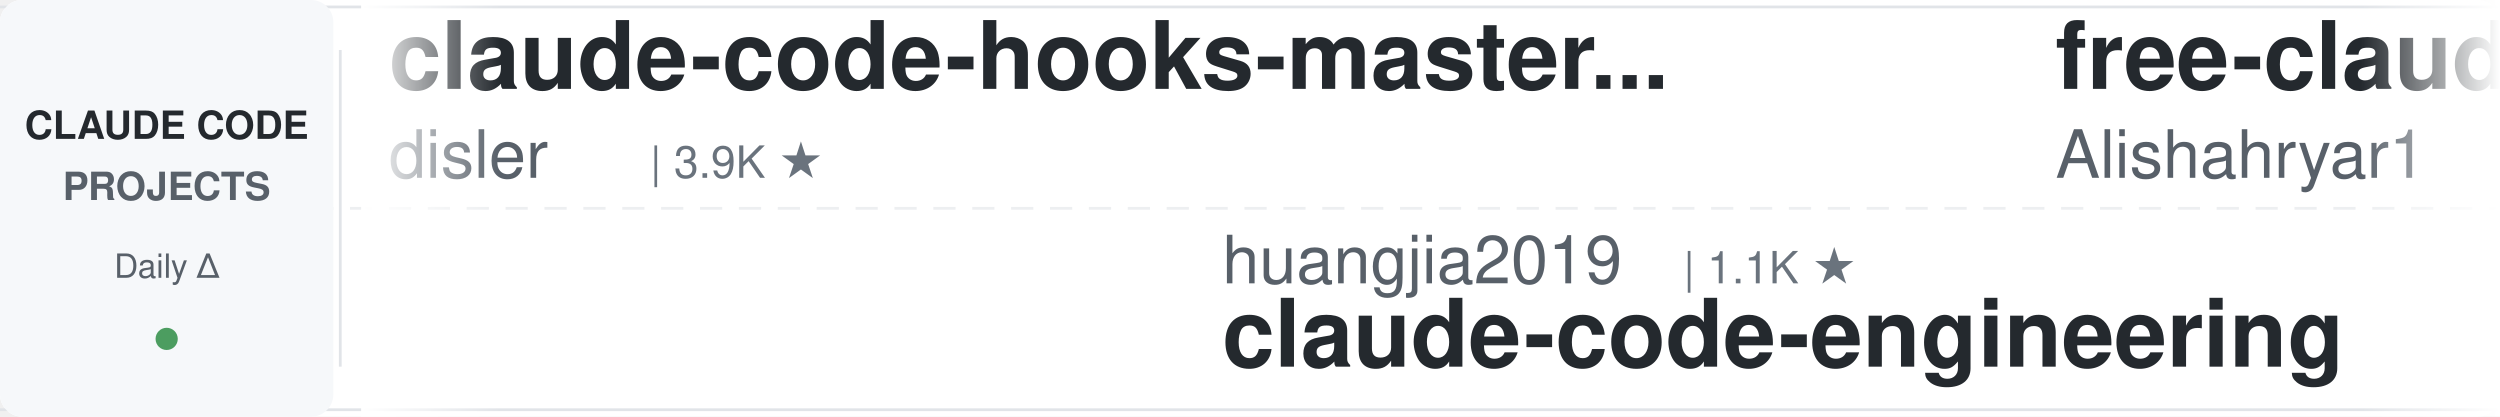
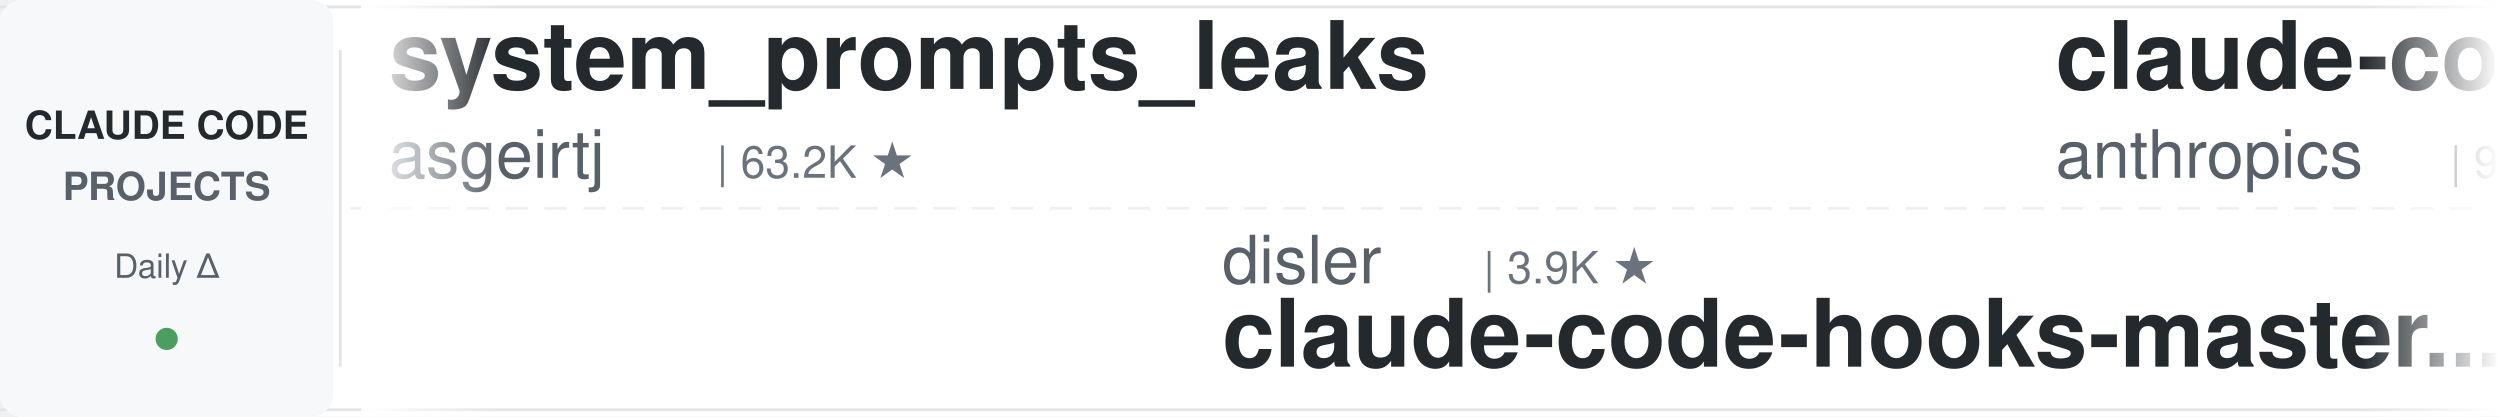
<svg xmlns="http://www.w3.org/2000/svg" width="900" height="150">
  <defs>
    <linearGradient id="leftFade" x1="0%" y1="0%" x2="100%" y2="0%">
      <stop offset="0%" style="stop-color:#ffffff;stop-opacity:1" />
      <stop offset="100%" style="stop-color:#ffffff;stop-opacity:0" />
    </linearGradient>
    <linearGradient id="rightFade" x1="0%" y1="0%" x2="100%" y2="0%">
      <stop offset="0%" style="stop-color:#ffffff;stop-opacity:0" />
      <stop offset="100%" style="stop-color:#ffffff;stop-opacity:1" />
    </linearGradient>
  </defs>
  <rect width="900" height="150" fill="#ffffff" rx="8" />
  <rect x="0" y="2" width="900" height="1" fill="#e1e4e8" />
  <rect x="0" y="147" width="900" height="1" fill="#e1e4e8" />
  <line x1="0" y1="75" x2="900" y2="75" stroke="#e1e4e8" stroke-width="1" stroke-dasharray="8 6" opacity="0.6" />
  <rect x="0" y="0" width="120" height="150" fill="#f6f8fa" rx="8" />
  <text x="60" y="50" font-family="-apple-system, BlinkMacSystemFont, 'Segoe UI', Helvetica, Arial, sans-serif" font-size="14" font-weight="600" fill="#24292e" text-anchor="middle">CLAUDE CODE</text>
  <text x="60" y="72" font-family="-apple-system, BlinkMacSystemFont, 'Segoe UI', Helvetica, Arial, sans-serif" font-size="14" font-weight="600" fill="#586069" text-anchor="middle">PROJECTS</text>
  <text x="60" y="100" font-family="-apple-system, BlinkMacSystemFont, 'Segoe UI', Helvetica, Arial, sans-serif" font-size="12" font-weight="500" fill="#586069" text-anchor="middle">Daily Δ</text>
  <circle cx="60" cy="122" r="4" fill="#22863a" opacity="0.8" />
  <rect x="122" y="18" width="1" height="114" fill="#e1e4e8" />
  <clipPath id="tickerClip">
    <rect x="130" y="0" width="770" height="150" />
  </clipPath>
  <g clip-path="url(#tickerClip)">
    <g id="tickerItems">
      <animateTransform attributeName="transform" attributeType="XML" type="translate" from="0 0" to="-3000 0" dur="54s" repeatCount="indefinite" />
      <g transform="translate(0, 0)">
-         <text x="140" y="32" font-family="-apple-system, BlinkMacSystemFont, 'Segoe UI', Helvetica, Arial, sans-serif" font-size="34" font-weight="600" fill="#24292e">claude-code-hooks-master...</text>
-         <text x="140" y="64" font-family="-apple-system, BlinkMacSystemFont, 'Segoe UI', Helvetica, Arial, sans-serif" font-size="24" font-weight="400" fill="#586069">disler</text>
-         <text x="234" y="64" font-family="-apple-system, BlinkMacSystemFont, 'Segoe UI', Helvetica, Arial, sans-serif" font-size="16" font-weight="500" fill="#6a737d">| 3.9K ★</text>
+         <text x="140" y="32" font-family="-apple-system, BlinkMacSystemFont, 'Segoe UI', Helvetica, Arial, sans-serif" font-size="34" font-weight="600" fill="#24292e">system_prompts_leaks</text>
+         <text x="140" y="64" font-family="-apple-system, BlinkMacSystemFont, 'Segoe UI', Helvetica, Arial, sans-serif" font-size="24" font-weight="400" fill="#586069">asgeirtj</text>
+         <text x="258" y="64" font-family="-apple-system, BlinkMacSystemFont, 'Segoe UI', Helvetica, Arial, sans-serif" font-size="16" font-weight="500" fill="#6a737d">| 63.2K ★</text>
      </g>
      <g transform="translate(300, 0)">
-         <text x="140" y="102" font-family="-apple-system, BlinkMacSystemFont, 'Segoe UI', Helvetica, Arial, sans-serif" font-size="24" font-weight="400" fill="#586069">huangjia2019</text>
-         <text x="306" y="102" font-family="-apple-system, BlinkMacSystemFont, 'Segoe UI', Helvetica, Arial, sans-serif" font-size="16" font-weight="500" fill="#6a737d">| 1.1K ★</text>
-         <text x="140" y="132" font-family="-apple-system, BlinkMacSystemFont, 'Segoe UI', Helvetica, Arial, sans-serif" font-size="34" font-weight="600" fill="#24292e">claude-code-engineering</text>
+         <text x="140" y="102" font-family="-apple-system, BlinkMacSystemFont, 'Segoe UI', Helvetica, Arial, sans-serif" font-size="24" font-weight="400" fill="#586069">disler</text>
+         <text x="234" y="102" font-family="-apple-system, BlinkMacSystemFont, 'Segoe UI', Helvetica, Arial, sans-serif" font-size="16" font-weight="500" fill="#6a737d">| 3.9K ★</text>
+         <text x="140" y="132" font-family="-apple-system, BlinkMacSystemFont, 'Segoe UI', Helvetica, Arial, sans-serif" font-size="34" font-weight="600" fill="#24292e">claude-code-hooks-master...</text>
      </g>
      <g transform="translate(600, 0)">
-         <text x="140" y="32" font-family="-apple-system, BlinkMacSystemFont, 'Segoe UI', Helvetica, Arial, sans-serif" font-size="34" font-weight="600" fill="#24292e">free-claude-code</text>
-         <text x="140" y="64" font-family="-apple-system, BlinkMacSystemFont, 'Segoe UI', Helvetica, Arial, sans-serif" font-size="24" font-weight="400" fill="#586069">Alishahryar1</text>
-         <text x="306" y="64" font-family="-apple-system, BlinkMacSystemFont, 'Segoe UI', Helvetica, Arial, sans-serif" font-size="16" font-weight="500" fill="#6a737d">| 46.1K ★</text>
+         <text x="140" y="32" font-family="-apple-system, BlinkMacSystemFont, 'Segoe UI', Helvetica, Arial, sans-serif" font-size="34" font-weight="600" fill="#24292e">claude-code-base-action</text>
+         <text x="140" y="64" font-family="-apple-system, BlinkMacSystemFont, 'Segoe UI', Helvetica, Arial, sans-serif" font-size="24" font-weight="400" fill="#586069">anthropics</text>
+         <text x="282" y="64" font-family="-apple-system, BlinkMacSystemFont, 'Segoe UI', Helvetica, Arial, sans-serif" font-size="16" font-weight="500" fill="#6a737d">| 949 ★</text>
      </g>
      <g transform="translate(900, 0)">
-         <text x="140" y="102" font-family="-apple-system, BlinkMacSystemFont, 'Segoe UI', Helvetica, Arial, sans-serif" font-size="24" font-weight="400" fill="#586069">fuergaosi233</text>
-         <text x="306" y="102" font-family="-apple-system, BlinkMacSystemFont, 'Segoe UI', Helvetica, Arial, sans-serif" font-size="16" font-weight="500" fill="#6a737d">| 2.8K ★</text>
-         <text x="140" y="132" font-family="-apple-system, BlinkMacSystemFont, 'Segoe UI', Helvetica, Arial, sans-serif" font-size="34" font-weight="600" fill="#24292e">claude-code-proxy</text>
+         <text x="140" y="102" font-family="-apple-system, BlinkMacSystemFont, 'Segoe UI', Helvetica, Arial, sans-serif" font-size="24" font-weight="400" fill="#586069">ChrisWiles</text>
+         <text x="282" y="102" font-family="-apple-system, BlinkMacSystemFont, 'Segoe UI', Helvetica, Arial, sans-serif" font-size="16" font-weight="500" fill="#6a737d">| 6.0K ★</text>
+         <text x="140" y="132" font-family="-apple-system, BlinkMacSystemFont, 'Segoe UI', Helvetica, Arial, sans-serif" font-size="34" font-weight="600" fill="#24292e">claude-code-showcase</text>
      </g>
      <g transform="translate(1200, 0)">
-         <text x="140" y="32" font-family="-apple-system, BlinkMacSystemFont, 'Segoe UI', Helvetica, Arial, sans-serif" font-size="34" font-weight="600" fill="#24292e">claude-code-guide</text>
-         <text x="140" y="64" font-family="-apple-system, BlinkMacSystemFont, 'Segoe UI', Helvetica, Arial, sans-serif" font-size="24" font-weight="400" fill="#586069">zebbern</text>
-         <text x="246" y="64" font-family="-apple-system, BlinkMacSystemFont, 'Segoe UI', Helvetica, Arial, sans-serif" font-size="16" font-weight="500" fill="#6a737d">| 4.6K ★</text>
+         <text x="140" y="32" font-family="-apple-system, BlinkMacSystemFont, 'Segoe UI', Helvetica, Arial, sans-serif" font-size="34" font-weight="600" fill="#24292e">claude-code-templates</text>
+         <text x="140" y="64" font-family="-apple-system, BlinkMacSystemFont, 'Segoe UI', Helvetica, Arial, sans-serif" font-size="24" font-weight="400" fill="#586069">davila7</text>
+         <text x="246" y="64" font-family="-apple-system, BlinkMacSystemFont, 'Segoe UI', Helvetica, Arial, sans-serif" font-size="16" font-weight="500" fill="#6a737d">| 30.3K ★</text>
      </g>
      <g transform="translate(1500, 0)">
-         <text x="140" y="102" font-family="-apple-system, BlinkMacSystemFont, 'Segoe UI', Helvetica, Arial, sans-serif" font-size="24" font-weight="400" fill="#586069">Cranot</text>
-         <text x="234" y="102" font-family="-apple-system, BlinkMacSystemFont, 'Segoe UI', Helvetica, Arial, sans-serif" font-size="16" font-weight="500" fill="#6a737d">| 2.9K ★</text>
-         <text x="140" y="132" font-family="-apple-system, BlinkMacSystemFont, 'Segoe UI', Helvetica, Arial, sans-serif" font-size="34" font-weight="600" fill="#24292e">claude-code-guide</text>
+         <text x="140" y="102" font-family="-apple-system, BlinkMacSystemFont, 'Segoe UI', Helvetica, Arial, sans-serif" font-size="24" font-weight="400" fill="#586069">Chachamaru127</text>
+         <text x="318" y="102" font-family="-apple-system, BlinkMacSystemFont, 'Segoe UI', Helvetica, Arial, sans-serif" font-size="16" font-weight="500" fill="#6a737d">| 3.1K ★</text>
+         <text x="140" y="132" font-family="-apple-system, BlinkMacSystemFont, 'Segoe UI', Helvetica, Arial, sans-serif" font-size="34" font-weight="600" fill="#24292e">claude-code-harness</text>
      </g>
      <g transform="translate(1800, 0)">
-         <text x="140" y="32" font-family="-apple-system, BlinkMacSystemFont, 'Segoe UI', Helvetica, Arial, sans-serif" font-size="34" font-weight="600" fill="#24292e">Claude-Code-Game-Studios</text>
-         <text x="140" y="64" font-family="-apple-system, BlinkMacSystemFont, 'Segoe UI', Helvetica, Arial, sans-serif" font-size="24" font-weight="400" fill="#586069">Donchitos</text>
-         <text x="270" y="64" font-family="-apple-system, BlinkMacSystemFont, 'Segoe UI', Helvetica, Arial, sans-serif" font-size="16" font-weight="500" fill="#6a737d">| 24.2K ★</text>
+         <text x="140" y="32" font-family="-apple-system, BlinkMacSystemFont, 'Segoe UI', Helvetica, Arial, sans-serif" font-size="34" font-weight="600" fill="#24292e">claude-code-telegram</text>
+         <text x="140" y="64" font-family="-apple-system, BlinkMacSystemFont, 'Segoe UI', Helvetica, Arial, sans-serif" font-size="24" font-weight="400" fill="#586069">RichardAtCT</text>
+         <text x="294" y="64" font-family="-apple-system, BlinkMacSystemFont, 'Segoe UI', Helvetica, Arial, sans-serif" font-size="16" font-weight="500" fill="#6a737d">| 2.8K ★</text>
      </g>
      <g transform="translate(2100, 0)">
-         <text x="140" y="102" font-family="-apple-system, BlinkMacSystemFont, 'Segoe UI', Helvetica, Arial, sans-serif" font-size="24" font-weight="400" fill="#586069">jqueryscript</text>
-         <text x="306" y="102" font-family="-apple-system, BlinkMacSystemFont, 'Segoe UI', Helvetica, Arial, sans-serif" font-size="16" font-weight="500" fill="#6a737d">| 502 ★</text>
-         <text x="140" y="132" font-family="-apple-system, BlinkMacSystemFont, 'Segoe UI', Helvetica, Arial, sans-serif" font-size="34" font-weight="600" fill="#24292e">awesome-claude-code</text>
+         <text x="140" y="102" font-family="-apple-system, BlinkMacSystemFont, 'Segoe UI', Helvetica, Arial, sans-serif" font-size="24" font-weight="400" fill="#586069">ccplugins</text>
+         <text x="270" y="102" font-family="-apple-system, BlinkMacSystemFont, 'Segoe UI', Helvetica, Arial, sans-serif" font-size="16" font-weight="500" fill="#6a737d">| 921 ★</text>
+         <text x="140" y="132" font-family="-apple-system, BlinkMacSystemFont, 'Segoe UI', Helvetica, Arial, sans-serif" font-size="34" font-weight="600" fill="#24292e">awesome-claude-code-plug...</text>
      </g>
      <g transform="translate(2400, 0)">
-         <text x="140" y="32" font-family="-apple-system, BlinkMacSystemFont, 'Segoe UI', Helvetica, Arial, sans-serif" font-size="34" font-weight="600" fill="#24292e">everything-claude-code</text>
-         <text x="140" y="64" font-family="-apple-system, BlinkMacSystemFont, 'Segoe UI', Helvetica, Arial, sans-serif" font-size="24" font-weight="400" fill="#586069">WorldFlowAI</text>
-         <text x="294" y="64" font-family="-apple-system, BlinkMacSystemFont, 'Segoe UI', Helvetica, Arial, sans-serif" font-size="16" font-weight="500" fill="#6a737d">| 1.4K ★</text>
+         <text x="140" y="32" font-family="-apple-system, BlinkMacSystemFont, 'Segoe UI', Helvetica, Arial, sans-serif" font-size="34" font-weight="600" fill="#24292e">claude-code-infrastructu...</text>
+         <text x="140" y="64" font-family="-apple-system, BlinkMacSystemFont, 'Segoe UI', Helvetica, Arial, sans-serif" font-size="24" font-weight="400" fill="#586069">diet103</text>
+         <text x="246" y="64" font-family="-apple-system, BlinkMacSystemFont, 'Segoe UI', Helvetica, Arial, sans-serif" font-size="16" font-weight="500" fill="#6a737d">| 10.0K ★</text>
      </g>
      <g transform="translate(2700, 0)">
-         <text x="140" y="102" font-family="-apple-system, BlinkMacSystemFont, 'Segoe UI', Helvetica, Arial, sans-serif" font-size="24" font-weight="400" fill="#586069">daymade</text>
-         <text x="246" y="102" font-family="-apple-system, BlinkMacSystemFont, 'Segoe UI', Helvetica, Arial, sans-serif" font-size="16" font-weight="500" fill="#6a737d">| 1.3K ★</text>
-         <text x="140" y="132" font-family="-apple-system, BlinkMacSystemFont, 'Segoe UI', Helvetica, Arial, sans-serif" font-size="34" font-weight="600" fill="#24292e">claude-code-skills</text>
+         <text x="140" y="102" font-family="-apple-system, BlinkMacSystemFont, 'Segoe UI', Helvetica, Arial, sans-serif" font-size="24" font-weight="400" fill="#586069">feiskyer</text>
+         <text x="258" y="102" font-family="-apple-system, BlinkMacSystemFont, 'Segoe UI', Helvetica, Arial, sans-serif" font-size="16" font-weight="500" fill="#6a737d">| 1.6K ★</text>
+         <text x="140" y="132" font-family="-apple-system, BlinkMacSystemFont, 'Segoe UI', Helvetica, Arial, sans-serif" font-size="34" font-weight="600" fill="#24292e">claude-code-settings</text>
      </g>
      <g transform="translate(3000, 0)">
-         <text x="140" y="32" font-family="-apple-system, BlinkMacSystemFont, 'Segoe UI', Helvetica, Arial, sans-serif" font-size="34" font-weight="600" fill="#24292e">claude-code-hooks-master...</text>
-         <text x="140" y="64" font-family="-apple-system, BlinkMacSystemFont, 'Segoe UI', Helvetica, Arial, sans-serif" font-size="24" font-weight="400" fill="#586069">disler</text>
-         <text x="234" y="64" font-family="-apple-system, BlinkMacSystemFont, 'Segoe UI', Helvetica, Arial, sans-serif" font-size="16" font-weight="500" fill="#6a737d">| 3.9K ★</text>
+         <text x="140" y="32" font-family="-apple-system, BlinkMacSystemFont, 'Segoe UI', Helvetica, Arial, sans-serif" font-size="34" font-weight="600" fill="#24292e">system_prompts_leaks</text>
+         <text x="140" y="64" font-family="-apple-system, BlinkMacSystemFont, 'Segoe UI', Helvetica, Arial, sans-serif" font-size="24" font-weight="400" fill="#586069">asgeirtj</text>
+         <text x="258" y="64" font-family="-apple-system, BlinkMacSystemFont, 'Segoe UI', Helvetica, Arial, sans-serif" font-size="16" font-weight="500" fill="#6a737d">| 63.2K ★</text>
      </g>
      <g transform="translate(3300, 0)">
-         <text x="140" y="102" font-family="-apple-system, BlinkMacSystemFont, 'Segoe UI', Helvetica, Arial, sans-serif" font-size="24" font-weight="400" fill="#586069">huangjia2019</text>
-         <text x="306" y="102" font-family="-apple-system, BlinkMacSystemFont, 'Segoe UI', Helvetica, Arial, sans-serif" font-size="16" font-weight="500" fill="#6a737d">| 1.1K ★</text>
-         <text x="140" y="132" font-family="-apple-system, BlinkMacSystemFont, 'Segoe UI', Helvetica, Arial, sans-serif" font-size="34" font-weight="600" fill="#24292e">claude-code-engineering</text>
+         <text x="140" y="102" font-family="-apple-system, BlinkMacSystemFont, 'Segoe UI', Helvetica, Arial, sans-serif" font-size="24" font-weight="400" fill="#586069">disler</text>
+         <text x="234" y="102" font-family="-apple-system, BlinkMacSystemFont, 'Segoe UI', Helvetica, Arial, sans-serif" font-size="16" font-weight="500" fill="#6a737d">| 3.9K ★</text>
+         <text x="140" y="132" font-family="-apple-system, BlinkMacSystemFont, 'Segoe UI', Helvetica, Arial, sans-serif" font-size="34" font-weight="600" fill="#24292e">claude-code-hooks-master...</text>
      </g>
      <g transform="translate(3600, 0)">
-         <text x="140" y="32" font-family="-apple-system, BlinkMacSystemFont, 'Segoe UI', Helvetica, Arial, sans-serif" font-size="34" font-weight="600" fill="#24292e">free-claude-code</text>
-         <text x="140" y="64" font-family="-apple-system, BlinkMacSystemFont, 'Segoe UI', Helvetica, Arial, sans-serif" font-size="24" font-weight="400" fill="#586069">Alishahryar1</text>
-         <text x="306" y="64" font-family="-apple-system, BlinkMacSystemFont, 'Segoe UI', Helvetica, Arial, sans-serif" font-size="16" font-weight="500" fill="#6a737d">| 46.1K ★</text>
+         <text x="140" y="32" font-family="-apple-system, BlinkMacSystemFont, 'Segoe UI', Helvetica, Arial, sans-serif" font-size="34" font-weight="600" fill="#24292e">claude-code-base-action</text>
+         <text x="140" y="64" font-family="-apple-system, BlinkMacSystemFont, 'Segoe UI', Helvetica, Arial, sans-serif" font-size="24" font-weight="400" fill="#586069">anthropics</text>
+         <text x="282" y="64" font-family="-apple-system, BlinkMacSystemFont, 'Segoe UI', Helvetica, Arial, sans-serif" font-size="16" font-weight="500" fill="#6a737d">| 949 ★</text>
      </g>
      <g transform="translate(3900, 0)">
-         <text x="140" y="102" font-family="-apple-system, BlinkMacSystemFont, 'Segoe UI', Helvetica, Arial, sans-serif" font-size="24" font-weight="400" fill="#586069">fuergaosi233</text>
-         <text x="306" y="102" font-family="-apple-system, BlinkMacSystemFont, 'Segoe UI', Helvetica, Arial, sans-serif" font-size="16" font-weight="500" fill="#6a737d">| 2.8K ★</text>
-         <text x="140" y="132" font-family="-apple-system, BlinkMacSystemFont, 'Segoe UI', Helvetica, Arial, sans-serif" font-size="34" font-weight="600" fill="#24292e">claude-code-proxy</text>
+         <text x="140" y="102" font-family="-apple-system, BlinkMacSystemFont, 'Segoe UI', Helvetica, Arial, sans-serif" font-size="24" font-weight="400" fill="#586069">ChrisWiles</text>
+         <text x="282" y="102" font-family="-apple-system, BlinkMacSystemFont, 'Segoe UI', Helvetica, Arial, sans-serif" font-size="16" font-weight="500" fill="#6a737d">| 6.0K ★</text>
+         <text x="140" y="132" font-family="-apple-system, BlinkMacSystemFont, 'Segoe UI', Helvetica, Arial, sans-serif" font-size="34" font-weight="600" fill="#24292e">claude-code-showcase</text>
      </g>
    </g>
  </g>
  <rect x="130" y="0" width="50" height="150" fill="url(#leftFade)" />
  <rect x="850" y="0" width="50" height="150" fill="url(#rightFade)" />
</svg>
